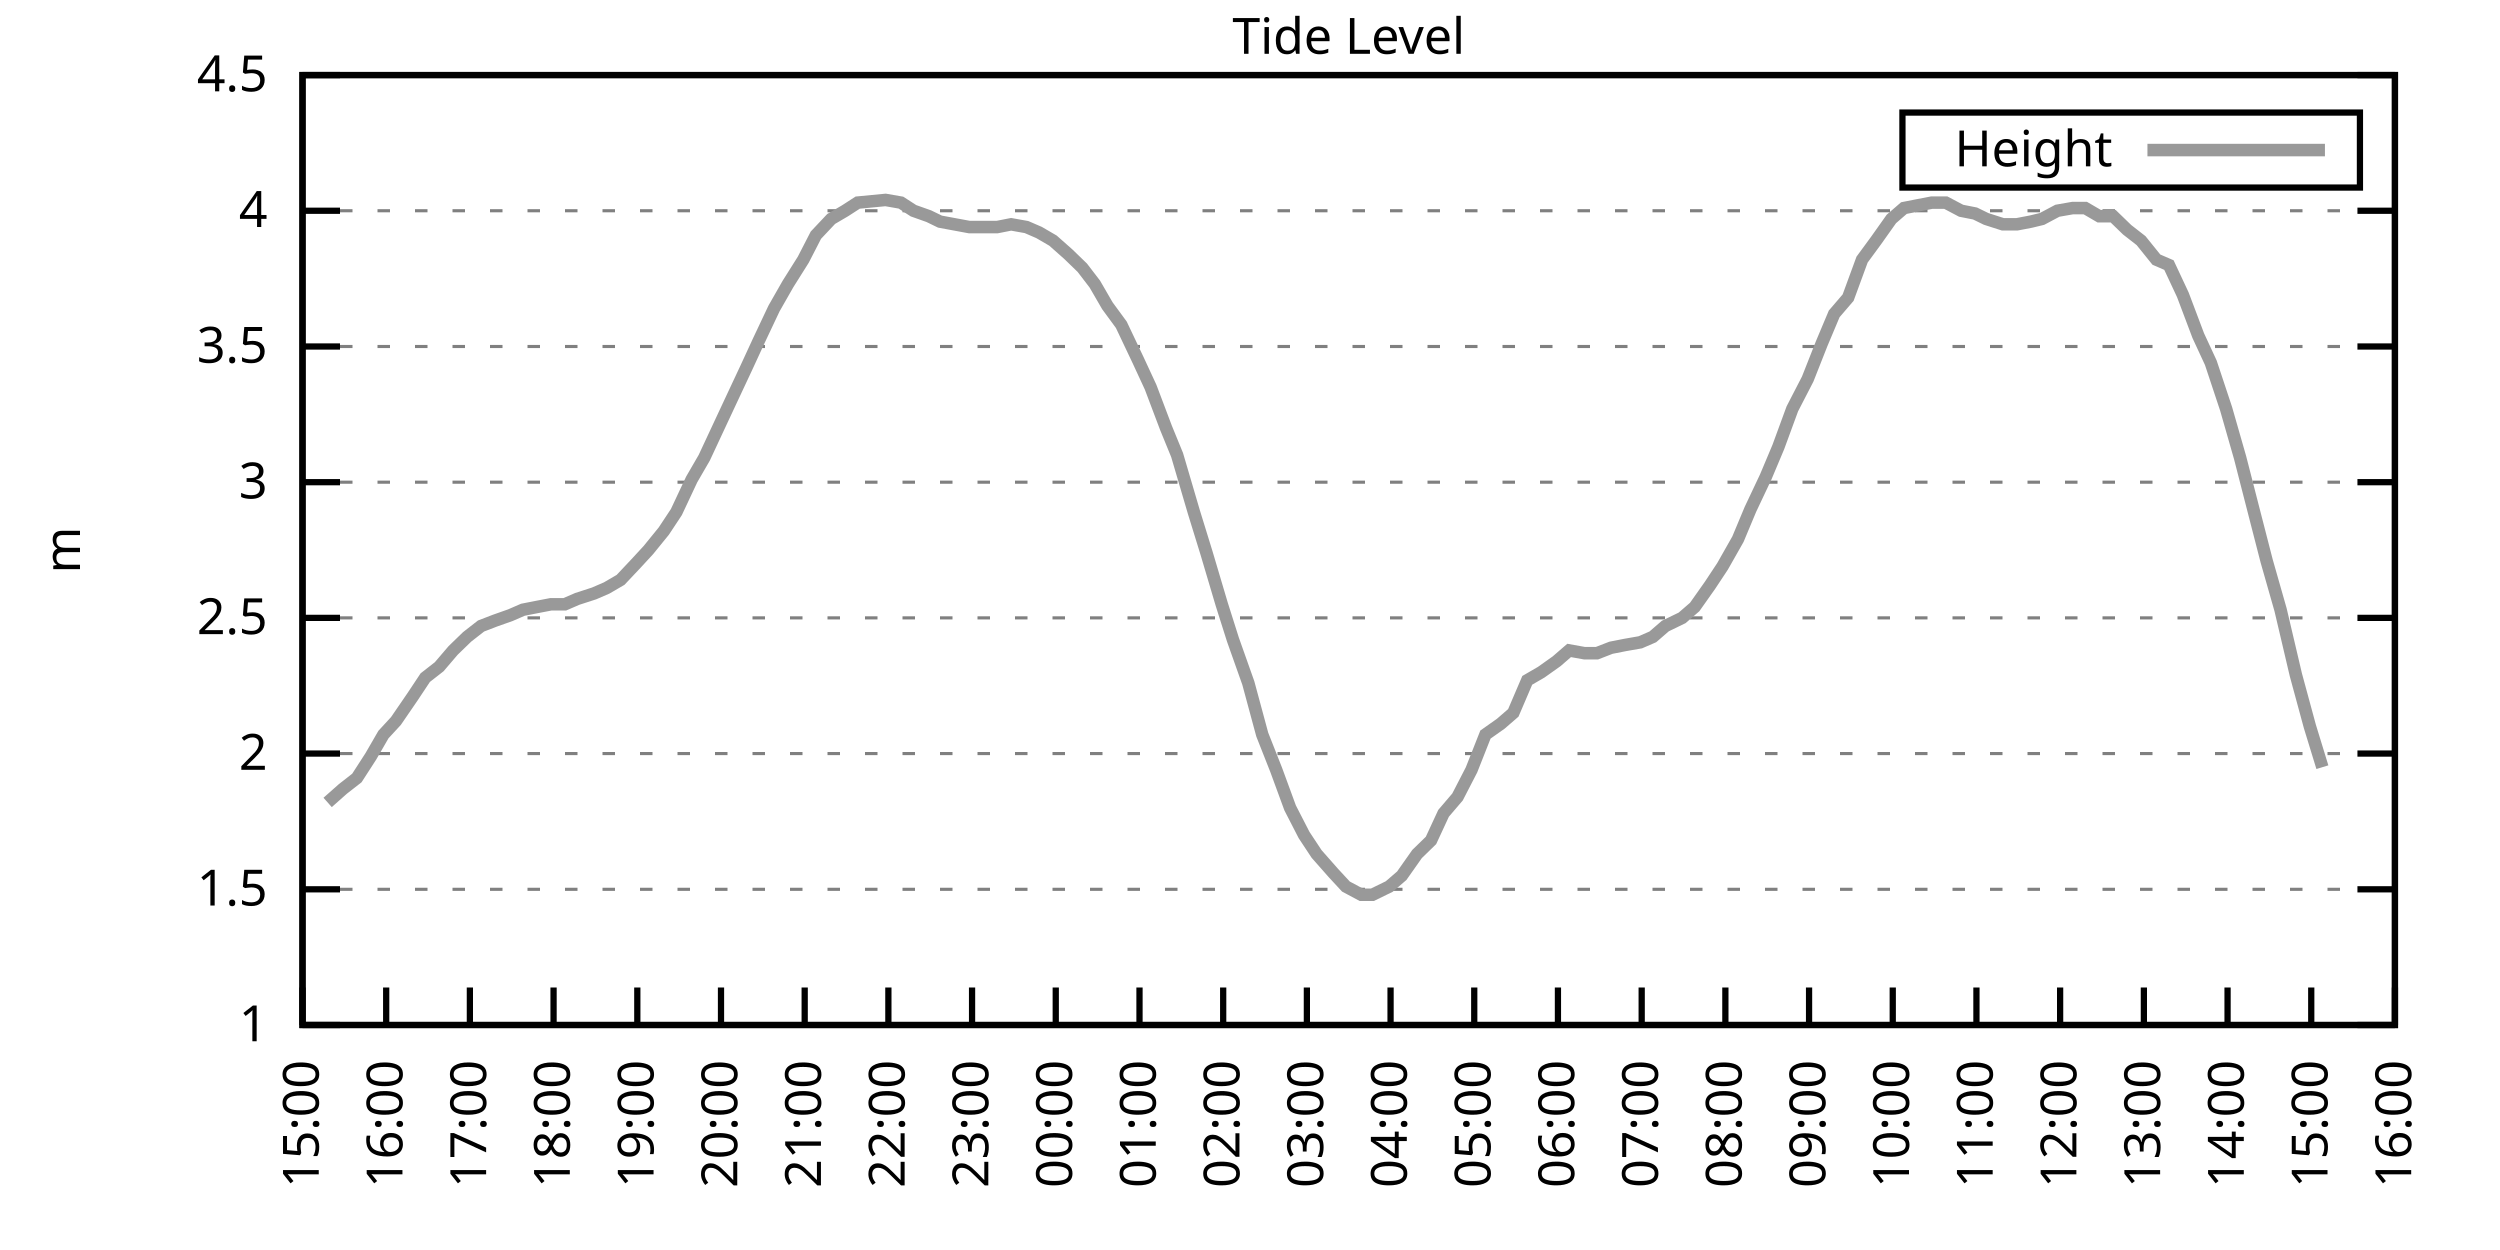
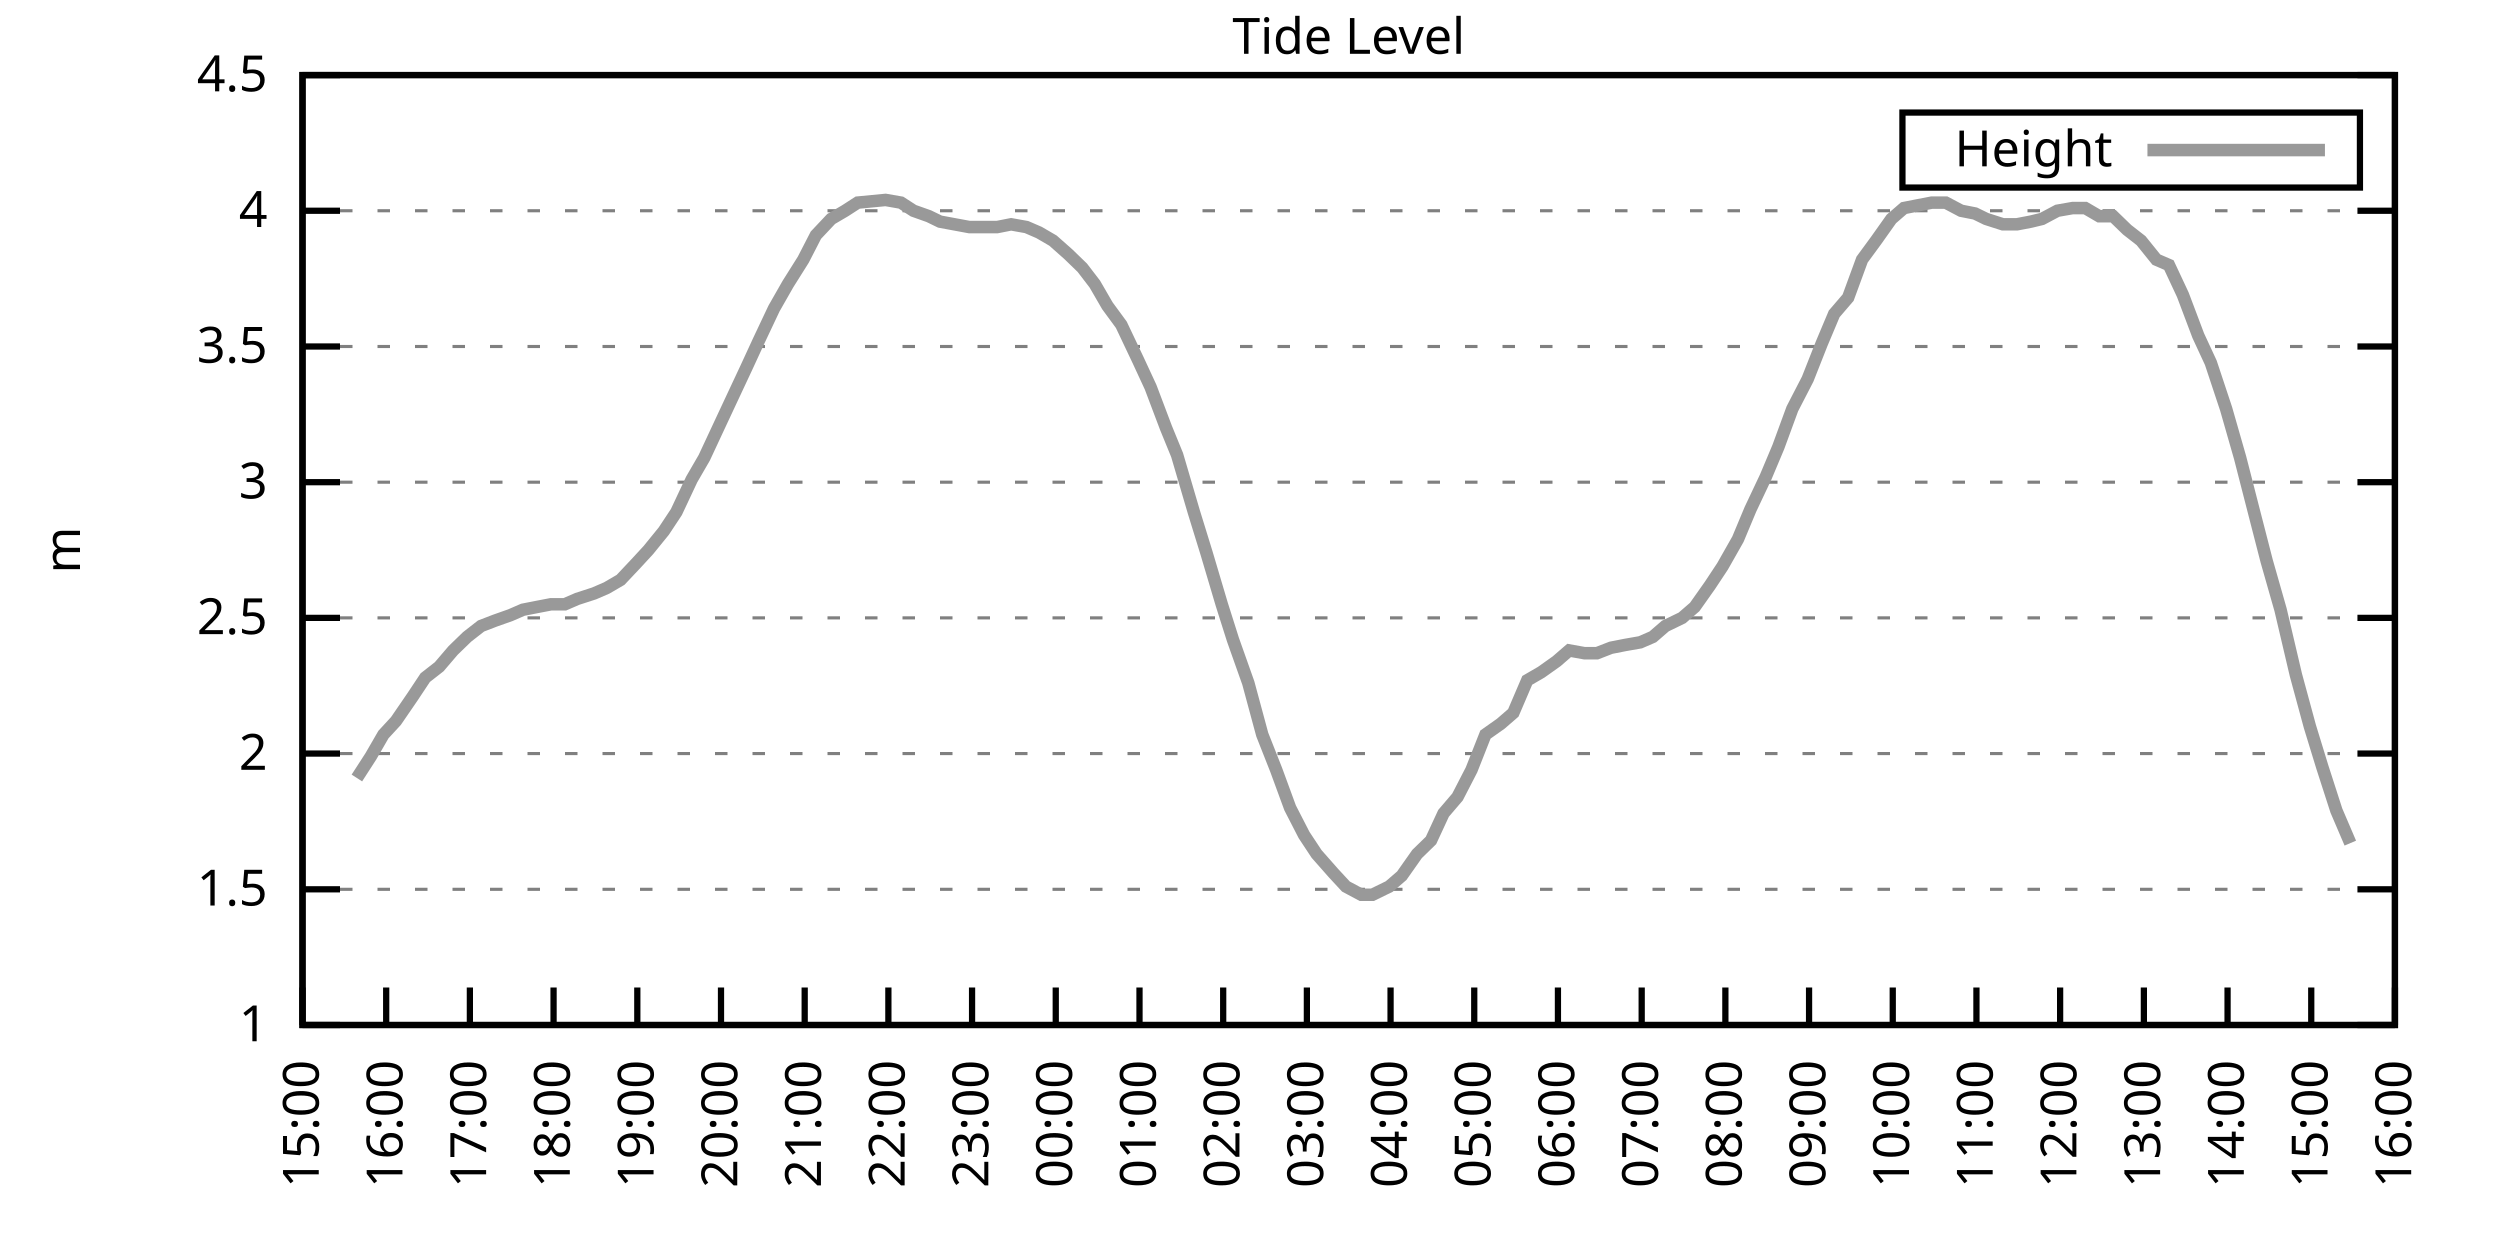
<svg xmlns="http://www.w3.org/2000/svg" xmlns:xlink="http://www.w3.org/1999/xlink" width="400" height="200" viewBox="0 0 400 200">
  <g id="gnuplot_canvas">
    <rect x="0" y="0" width="400" height="200" fill="none" />
    <defs>
      <circle id="gpDot" r="0.5" stroke-width="0.5" stroke="currentColor" />
      <path id="gpPt0" stroke-width="0.333" stroke="currentColor" d="M-1,0 h2 M0,-1 v2" />
      <path id="gpPt1" stroke-width="0.333" stroke="currentColor" d="M-1,-1 L1,1 M1,-1 L-1,1" />
      <path id="gpPt2" stroke-width="0.333" stroke="currentColor" d="M-1,0 L1,0 M0,-1 L0,1 M-1,-1 L1,1 M-1,1 L1,-1" />
      <rect id="gpPt3" stroke-width="0.333" stroke="currentColor" x="-1" y="-1" width="2" height="2" />
      <rect id="gpPt4" stroke-width="0.333" stroke="currentColor" fill="currentColor" x="-1" y="-1" width="2" height="2" />
      <circle id="gpPt5" stroke-width="0.333" stroke="currentColor" cx="0" cy="0" r="1" />
      <use xlink:href="#gpPt5" id="gpPt6" fill="currentColor" stroke="none" />
      <path id="gpPt7" stroke-width="0.333" stroke="currentColor" d="M0,-1.33 L-1.33,0.67 L1.33,0.67 z" />
      <use xlink:href="#gpPt7" id="gpPt8" fill="currentColor" stroke="none" />
      <use xlink:href="#gpPt7" id="gpPt9" stroke="currentColor" transform="rotate(180)" />
      <use xlink:href="#gpPt9" id="gpPt10" fill="currentColor" stroke="none" />
      <use xlink:href="#gpPt3" id="gpPt11" stroke="currentColor" transform="rotate(45)" />
      <use xlink:href="#gpPt11" id="gpPt12" fill="currentColor" stroke="none" />
      <path id="gpPt13" stroke-width="0.333" stroke="currentColor" d="M0,1.330 L1.265,0.411 L0.782,-1.067 L-0.782,-1.076 L-1.265,0.411 z" />
      <use xlink:href="#gpPt13" id="gpPt14" fill="currentColor" stroke="none" />
      <filter id="textbox" filterUnits="objectBoundingBox" x="0" y="0" height="1" width="1">
        <feFlood flood-color="white" flood-opacity="1" result="bgnd" />
        <feComposite in="SourceGraphic" in2="bgnd" operator="atop" />
      </filter>
      <filter id="greybox" filterUnits="objectBoundingBox" x="0" y="0" height="1" width="1">
        <feFlood flood-color="lightgrey" flood-opacity="1" result="grey" />
        <feComposite in="SourceGraphic" in2="grey" operator="atop" />
      </filter>
    </defs>
    <g fill="none" color="white" stroke="currentColor" stroke-width="1.00" stroke-linecap="butt" stroke-linejoin="miter">
</g>
    <g fill="none" color="black" stroke="currentColor" stroke-width="1.00" stroke-linecap="butt" stroke-linejoin="miter">
      <g stroke="none" shape-rendering="crispEdges">
        <polygon fill="rgb(255, 255, 255)" points="48.40,164.00 383.18,164.00 383.18,12.02 48.40,12.02 " />
      </g>
    </g>
    <g fill="none" color="black" stroke="currentColor" stroke-width="1.00" stroke-linecap="butt" stroke-linejoin="miter">
</g>
    <g fill="none" color="black" stroke="black" stroke-width="0.50" stroke-linecap="butt" stroke-linejoin="miter">
</g>
    <g fill="none" color="gray" stroke="currentColor" stroke-width="0.50" stroke-linecap="butt" stroke-linejoin="miter">
      <path stroke="gray" stroke-dasharray="2,4" class="gridline" d="M48.40,164.00 L383.19,164.00  " />
    </g>
    <g fill="none" color="gray" stroke="gray" stroke-width="1.00" stroke-linecap="butt" stroke-linejoin="miter">
</g>
    <g fill="none" color="black" stroke="currentColor" stroke-width="1.00" stroke-linecap="butt" stroke-linejoin="miter">
      <path stroke="black" d="M48.40,164.00 L54.40,164.00 M383.19,164.00 L377.19,164.00  " />
      <g transform="translate(42.80,166.60)" stroke="none" fill="black" font-family="Sans" font-size="8.00" text-anchor="end">
        <text>
          <tspan font-family="Sans"> 1</tspan>
        </text>
      </g>
    </g>
    <g fill="none" color="black" stroke="currentColor" stroke-width="1.00" stroke-linecap="butt" stroke-linejoin="miter">
</g>
    <g fill="none" color="black" stroke="black" stroke-width="0.50" stroke-linecap="butt" stroke-linejoin="miter">
</g>
    <g fill="none" color="gray" stroke="currentColor" stroke-width="0.50" stroke-linecap="butt" stroke-linejoin="miter">
      <path stroke="gray" stroke-dasharray="2,4" class="gridline" d="M48.40,142.29 L383.19,142.29  " />
    </g>
    <g fill="none" color="gray" stroke="gray" stroke-width="1.00" stroke-linecap="butt" stroke-linejoin="miter">
</g>
    <g fill="none" color="black" stroke="currentColor" stroke-width="1.00" stroke-linecap="butt" stroke-linejoin="miter">
      <path stroke="black" d="M48.40,142.29 L54.40,142.29 M383.19,142.29 L377.19,142.29  " />
      <g transform="translate(42.80,144.89)" stroke="none" fill="black" font-family="Sans" font-size="8.00" text-anchor="end">
        <text>
          <tspan font-family="Sans"> 1.5</tspan>
        </text>
      </g>
    </g>
    <g fill="none" color="black" stroke="currentColor" stroke-width="1.00" stroke-linecap="butt" stroke-linejoin="miter">
</g>
    <g fill="none" color="black" stroke="black" stroke-width="0.50" stroke-linecap="butt" stroke-linejoin="miter">
</g>
    <g fill="none" color="gray" stroke="currentColor" stroke-width="0.50" stroke-linecap="butt" stroke-linejoin="miter">
      <path stroke="gray" stroke-dasharray="2,4" class="gridline" d="M48.40,120.57 L383.19,120.57  " />
    </g>
    <g fill="none" color="gray" stroke="gray" stroke-width="1.00" stroke-linecap="butt" stroke-linejoin="miter">
</g>
    <g fill="none" color="black" stroke="currentColor" stroke-width="1.00" stroke-linecap="butt" stroke-linejoin="miter">
      <path stroke="black" d="M48.40,120.57 L54.40,120.57 M383.19,120.57 L377.19,120.57  " />
      <g transform="translate(42.80,123.17)" stroke="none" fill="black" font-family="Sans" font-size="8.00" text-anchor="end">
        <text>
          <tspan font-family="Sans"> 2</tspan>
        </text>
      </g>
    </g>
    <g fill="none" color="black" stroke="currentColor" stroke-width="1.00" stroke-linecap="butt" stroke-linejoin="miter">
</g>
    <g fill="none" color="black" stroke="black" stroke-width="0.50" stroke-linecap="butt" stroke-linejoin="miter">
</g>
    <g fill="none" color="gray" stroke="currentColor" stroke-width="0.50" stroke-linecap="butt" stroke-linejoin="miter">
      <path stroke="gray" stroke-dasharray="2,4" class="gridline" d="M48.40,98.86 L383.19,98.86  " />
    </g>
    <g fill="none" color="gray" stroke="gray" stroke-width="1.00" stroke-linecap="butt" stroke-linejoin="miter">
</g>
    <g fill="none" color="black" stroke="currentColor" stroke-width="1.00" stroke-linecap="butt" stroke-linejoin="miter">
      <path stroke="black" d="M48.40,98.86 L54.40,98.86 M383.19,98.86 L377.19,98.86  " />
      <g transform="translate(42.80,101.46)" stroke="none" fill="black" font-family="Sans" font-size="8.00" text-anchor="end">
        <text>
          <tspan font-family="Sans"> 2.5</tspan>
        </text>
      </g>
    </g>
    <g fill="none" color="black" stroke="currentColor" stroke-width="1.00" stroke-linecap="butt" stroke-linejoin="miter">
</g>
    <g fill="none" color="black" stroke="black" stroke-width="0.50" stroke-linecap="butt" stroke-linejoin="miter">
</g>
    <g fill="none" color="gray" stroke="currentColor" stroke-width="0.50" stroke-linecap="butt" stroke-linejoin="miter">
      <path stroke="gray" stroke-dasharray="2,4" class="gridline" d="M48.40,77.15 L383.19,77.15  " />
    </g>
    <g fill="none" color="gray" stroke="gray" stroke-width="1.00" stroke-linecap="butt" stroke-linejoin="miter">
</g>
    <g fill="none" color="black" stroke="currentColor" stroke-width="1.00" stroke-linecap="butt" stroke-linejoin="miter">
      <path stroke="black" d="M48.40,77.15 L54.40,77.15 M383.19,77.15 L377.19,77.15  " />
      <g transform="translate(42.80,79.75)" stroke="none" fill="black" font-family="Sans" font-size="8.00" text-anchor="end">
        <text>
          <tspan font-family="Sans"> 3</tspan>
        </text>
      </g>
    </g>
    <g fill="none" color="black" stroke="currentColor" stroke-width="1.00" stroke-linecap="butt" stroke-linejoin="miter">
</g>
    <g fill="none" color="black" stroke="black" stroke-width="0.50" stroke-linecap="butt" stroke-linejoin="miter">
</g>
    <g fill="none" color="gray" stroke="currentColor" stroke-width="0.50" stroke-linecap="butt" stroke-linejoin="miter">
      <path stroke="gray" stroke-dasharray="2,4" class="gridline" d="M48.40,55.44 L383.19,55.44  " />
    </g>
    <g fill="none" color="gray" stroke="gray" stroke-width="1.00" stroke-linecap="butt" stroke-linejoin="miter">
</g>
    <g fill="none" color="black" stroke="currentColor" stroke-width="1.00" stroke-linecap="butt" stroke-linejoin="miter">
      <path stroke="black" d="M48.40,55.44 L54.40,55.44 M383.19,55.44 L377.19,55.44  " />
      <g transform="translate(42.80,58.04)" stroke="none" fill="black" font-family="Sans" font-size="8.00" text-anchor="end">
        <text>
          <tspan font-family="Sans"> 3.5</tspan>
        </text>
      </g>
    </g>
    <g fill="none" color="black" stroke="currentColor" stroke-width="1.00" stroke-linecap="butt" stroke-linejoin="miter">
</g>
    <g fill="none" color="black" stroke="black" stroke-width="0.50" stroke-linecap="butt" stroke-linejoin="miter">
</g>
    <g fill="none" color="gray" stroke="currentColor" stroke-width="0.50" stroke-linecap="butt" stroke-linejoin="miter">
      <path stroke="gray" stroke-dasharray="2,4" class="gridline" d="M48.40,33.72 L383.19,33.72  " />
    </g>
    <g fill="none" color="gray" stroke="gray" stroke-width="1.00" stroke-linecap="butt" stroke-linejoin="miter">
</g>
    <g fill="none" color="black" stroke="currentColor" stroke-width="1.00" stroke-linecap="butt" stroke-linejoin="miter">
      <path stroke="black" d="M48.40,33.72 L54.40,33.72 M383.19,33.72 L377.19,33.72  " />
      <g transform="translate(42.80,36.32)" stroke="none" fill="black" font-family="Sans" font-size="8.00" text-anchor="end">
        <text>
          <tspan font-family="Sans"> 4</tspan>
        </text>
      </g>
    </g>
    <g fill="none" color="black" stroke="currentColor" stroke-width="1.00" stroke-linecap="butt" stroke-linejoin="miter">
</g>
    <g fill="none" color="black" stroke="black" stroke-width="0.50" stroke-linecap="butt" stroke-linejoin="miter">
</g>
    <g fill="none" color="gray" stroke="currentColor" stroke-width="0.50" stroke-linecap="butt" stroke-linejoin="miter">
      <path stroke="gray" stroke-dasharray="2,4" class="gridline" d="M48.40,12.01 L383.19,12.01  " />
    </g>
    <g fill="none" color="gray" stroke="gray" stroke-width="1.00" stroke-linecap="butt" stroke-linejoin="miter">
</g>
    <g fill="none" color="black" stroke="currentColor" stroke-width="1.00" stroke-linecap="butt" stroke-linejoin="miter">
      <path stroke="black" d="M48.40,12.01 L54.40,12.01 M383.19,12.01 L377.19,12.01  " />
      <g transform="translate(42.80,14.61)" stroke="none" fill="black" font-family="Sans" font-size="8.00" text-anchor="end">
        <text>
          <tspan font-family="Sans"> 4.5</tspan>
        </text>
      </g>
    </g>
    <g fill="none" color="black" stroke="currentColor" stroke-width="1.00" stroke-linecap="butt" stroke-linejoin="miter">
      <path stroke="black" d="M48.40,164.00 L48.40,158.00  " />
      <g transform="translate(51.00,169.60) rotate(270.00)" stroke="none" fill="black" font-family="Sans" font-size="8.00" text-anchor="end">
        <text>
          <tspan font-family="Sans">15:00</tspan>
        </text>
      </g>
    </g>
    <g fill="none" color="black" stroke="currentColor" stroke-width="1.00" stroke-linecap="butt" stroke-linejoin="miter">
      <path stroke="black" d="M61.79,164.00 L61.79,158.00  " />
      <g transform="translate(64.39,169.60) rotate(270.00)" stroke="none" fill="black" font-family="Sans" font-size="8.00" text-anchor="end">
        <text>
          <tspan font-family="Sans">16:00</tspan>
        </text>
      </g>
    </g>
    <g fill="none" color="black" stroke="currentColor" stroke-width="1.00" stroke-linecap="butt" stroke-linejoin="miter">
      <path stroke="black" d="M75.18,164.00 L75.18,158.00  " />
      <g transform="translate(77.78,169.60) rotate(270.00)" stroke="none" fill="black" font-family="Sans" font-size="8.00" text-anchor="end">
        <text>
          <tspan font-family="Sans">17:00</tspan>
        </text>
      </g>
    </g>
    <g fill="none" color="black" stroke="currentColor" stroke-width="1.00" stroke-linecap="butt" stroke-linejoin="miter">
      <path stroke="black" d="M88.57,164.00 L88.57,158.00  " />
      <g transform="translate(91.17,169.60) rotate(270.00)" stroke="none" fill="black" font-family="Sans" font-size="8.00" text-anchor="end">
        <text>
          <tspan font-family="Sans">18:00</tspan>
        </text>
      </g>
    </g>
    <g fill="none" color="black" stroke="currentColor" stroke-width="1.00" stroke-linecap="butt" stroke-linejoin="miter">
      <path stroke="black" d="M101.97,164.00 L101.97,158.00  " />
      <g transform="translate(104.57,169.60) rotate(270.00)" stroke="none" fill="black" font-family="Sans" font-size="8.00" text-anchor="end">
        <text>
          <tspan font-family="Sans">19:00</tspan>
        </text>
      </g>
    </g>
    <g fill="none" color="black" stroke="currentColor" stroke-width="1.00" stroke-linecap="butt" stroke-linejoin="miter">
      <path stroke="black" d="M115.36,164.00 L115.36,158.00  " />
      <g transform="translate(117.96,169.60) rotate(270.00)" stroke="none" fill="black" font-family="Sans" font-size="8.00" text-anchor="end">
        <text>
          <tspan font-family="Sans">20:00</tspan>
        </text>
      </g>
    </g>
    <g fill="none" color="black" stroke="currentColor" stroke-width="1.00" stroke-linecap="butt" stroke-linejoin="miter">
      <path stroke="black" d="M128.75,164.00 L128.75,158.00  " />
      <g transform="translate(131.35,169.60) rotate(270.00)" stroke="none" fill="black" font-family="Sans" font-size="8.00" text-anchor="end">
        <text>
          <tspan font-family="Sans">21:00</tspan>
        </text>
      </g>
    </g>
    <g fill="none" color="black" stroke="currentColor" stroke-width="1.00" stroke-linecap="butt" stroke-linejoin="miter">
      <path stroke="black" d="M142.14,164.00 L142.14,158.00  " />
      <g transform="translate(144.74,169.60) rotate(270.00)" stroke="none" fill="black" font-family="Sans" font-size="8.00" text-anchor="end">
        <text>
          <tspan font-family="Sans">22:00</tspan>
        </text>
      </g>
    </g>
    <g fill="none" color="black" stroke="currentColor" stroke-width="1.00" stroke-linecap="butt" stroke-linejoin="miter">
      <path stroke="black" d="M155.53,164.00 L155.53,158.00  " />
      <g transform="translate(158.13,169.60) rotate(270.00)" stroke="none" fill="black" font-family="Sans" font-size="8.00" text-anchor="end">
        <text>
          <tspan font-family="Sans">23:00</tspan>
        </text>
      </g>
    </g>
    <g fill="none" color="black" stroke="currentColor" stroke-width="1.00" stroke-linecap="butt" stroke-linejoin="miter">
      <path stroke="black" d="M168.92,164.00 L168.92,158.00  " />
      <g transform="translate(171.52,169.60) rotate(270.00)" stroke="none" fill="black" font-family="Sans" font-size="8.00" text-anchor="end">
        <text>
          <tspan font-family="Sans">00:00</tspan>
        </text>
      </g>
    </g>
    <g fill="none" color="black" stroke="currentColor" stroke-width="1.00" stroke-linecap="butt" stroke-linejoin="miter">
      <path stroke="black" d="M182.32,164.00 L182.32,158.00  " />
      <g transform="translate(184.92,169.60) rotate(270.00)" stroke="none" fill="black" font-family="Sans" font-size="8.00" text-anchor="end">
        <text>
          <tspan font-family="Sans">01:00</tspan>
        </text>
      </g>
    </g>
    <g fill="none" color="black" stroke="currentColor" stroke-width="1.00" stroke-linecap="butt" stroke-linejoin="miter">
      <path stroke="black" d="M195.71,164.00 L195.71,158.00  " />
      <g transform="translate(198.31,169.60) rotate(270.00)" stroke="none" fill="black" font-family="Sans" font-size="8.00" text-anchor="end">
        <text>
          <tspan font-family="Sans">02:00</tspan>
        </text>
      </g>
    </g>
    <g fill="none" color="black" stroke="currentColor" stroke-width="1.00" stroke-linecap="butt" stroke-linejoin="miter">
      <path stroke="black" d="M209.10,164.00 L209.10,158.00  " />
      <g transform="translate(211.70,169.60) rotate(270.00)" stroke="none" fill="black" font-family="Sans" font-size="8.00" text-anchor="end">
        <text>
          <tspan font-family="Sans">03:00</tspan>
        </text>
      </g>
    </g>
    <g fill="none" color="black" stroke="currentColor" stroke-width="1.00" stroke-linecap="butt" stroke-linejoin="miter">
      <path stroke="black" d="M222.49,164.00 L222.49,158.00  " />
      <g transform="translate(225.09,169.60) rotate(270.00)" stroke="none" fill="black" font-family="Sans" font-size="8.00" text-anchor="end">
        <text>
          <tspan font-family="Sans">04:00</tspan>
        </text>
      </g>
    </g>
    <g fill="none" color="black" stroke="currentColor" stroke-width="1.00" stroke-linecap="butt" stroke-linejoin="miter">
      <path stroke="black" d="M235.88,164.00 L235.88,158.00  " />
      <g transform="translate(238.48,169.60) rotate(270.00)" stroke="none" fill="black" font-family="Sans" font-size="8.00" text-anchor="end">
        <text>
          <tspan font-family="Sans">05:00</tspan>
        </text>
      </g>
    </g>
    <g fill="none" color="black" stroke="currentColor" stroke-width="1.00" stroke-linecap="butt" stroke-linejoin="miter">
      <path stroke="black" d="M249.27,164.00 L249.27,158.00  " />
      <g transform="translate(251.87,169.60) rotate(270.00)" stroke="none" fill="black" font-family="Sans" font-size="8.00" text-anchor="end">
        <text>
          <tspan font-family="Sans">06:00</tspan>
        </text>
      </g>
    </g>
    <g fill="none" color="black" stroke="currentColor" stroke-width="1.00" stroke-linecap="butt" stroke-linejoin="miter">
      <path stroke="black" d="M262.67,164.00 L262.67,158.00  " />
      <g transform="translate(265.27,169.60) rotate(270.00)" stroke="none" fill="black" font-family="Sans" font-size="8.00" text-anchor="end">
        <text>
          <tspan font-family="Sans">07:00</tspan>
        </text>
      </g>
    </g>
    <g fill="none" color="black" stroke="currentColor" stroke-width="1.00" stroke-linecap="butt" stroke-linejoin="miter">
      <path stroke="black" d="M276.06,164.00 L276.06,158.00  " />
      <g transform="translate(278.66,169.60) rotate(270.00)" stroke="none" fill="black" font-family="Sans" font-size="8.00" text-anchor="end">
        <text>
          <tspan font-family="Sans">08:00</tspan>
        </text>
      </g>
    </g>
    <g fill="none" color="black" stroke="currentColor" stroke-width="1.00" stroke-linecap="butt" stroke-linejoin="miter">
      <path stroke="black" d="M289.45,164.00 L289.45,158.00  " />
      <g transform="translate(292.05,169.60) rotate(270.00)" stroke="none" fill="black" font-family="Sans" font-size="8.00" text-anchor="end">
        <text>
          <tspan font-family="Sans">09:00</tspan>
        </text>
      </g>
    </g>
    <g fill="none" color="black" stroke="currentColor" stroke-width="1.00" stroke-linecap="butt" stroke-linejoin="miter">
      <path stroke="black" d="M302.84,164.00 L302.84,158.00  " />
      <g transform="translate(305.44,169.60) rotate(270.00)" stroke="none" fill="black" font-family="Sans" font-size="8.00" text-anchor="end">
        <text>
          <tspan font-family="Sans">10:00</tspan>
        </text>
      </g>
    </g>
    <g fill="none" color="black" stroke="currentColor" stroke-width="1.00" stroke-linecap="butt" stroke-linejoin="miter">
      <path stroke="black" d="M316.23,164.00 L316.23,158.00  " />
      <g transform="translate(318.83,169.60) rotate(270.00)" stroke="none" fill="black" font-family="Sans" font-size="8.00" text-anchor="end">
        <text>
          <tspan font-family="Sans">11:00</tspan>
        </text>
      </g>
    </g>
    <g fill="none" color="black" stroke="currentColor" stroke-width="1.00" stroke-linecap="butt" stroke-linejoin="miter">
      <path stroke="black" d="M329.62,164.00 L329.62,158.00  " />
      <g transform="translate(332.22,169.60) rotate(270.00)" stroke="none" fill="black" font-family="Sans" font-size="8.00" text-anchor="end">
        <text>
          <tspan font-family="Sans">12:00</tspan>
        </text>
      </g>
    </g>
    <g fill="none" color="black" stroke="currentColor" stroke-width="1.00" stroke-linecap="butt" stroke-linejoin="miter">
      <path stroke="black" d="M343.02,164.00 L343.02,158.00  " />
      <g transform="translate(345.62,169.60) rotate(270.00)" stroke="none" fill="black" font-family="Sans" font-size="8.00" text-anchor="end">
        <text>
          <tspan font-family="Sans">13:00</tspan>
        </text>
      </g>
    </g>
    <g fill="none" color="black" stroke="currentColor" stroke-width="1.00" stroke-linecap="butt" stroke-linejoin="miter">
      <path stroke="black" d="M356.41,164.00 L356.41,158.00  " />
      <g transform="translate(359.01,169.60) rotate(270.00)" stroke="none" fill="black" font-family="Sans" font-size="8.00" text-anchor="end">
        <text>
          <tspan font-family="Sans">14:00</tspan>
        </text>
      </g>
    </g>
    <g fill="none" color="black" stroke="currentColor" stroke-width="1.00" stroke-linecap="butt" stroke-linejoin="miter">
      <path stroke="black" d="M369.80,164.00 L369.80,158.00  " />
      <g transform="translate(372.40,169.60) rotate(270.00)" stroke="none" fill="black" font-family="Sans" font-size="8.00" text-anchor="end">
        <text>
          <tspan font-family="Sans">15:00</tspan>
        </text>
      </g>
    </g>
    <g fill="none" color="black" stroke="currentColor" stroke-width="1.00" stroke-linecap="butt" stroke-linejoin="miter">
      <path stroke="black" d="M383.19,164.00 L383.19,158.00  " />
      <g transform="translate(385.79,169.60) rotate(270.00)" stroke="none" fill="black" font-family="Sans" font-size="8.00" text-anchor="end">
        <text>
          <tspan font-family="Sans">16:00</tspan>
        </text>
      </g>
    </g>
    <g fill="none" color="black" stroke="currentColor" stroke-width="1.00" stroke-linecap="butt" stroke-linejoin="miter">
</g>
    <g fill="none" color="black" stroke="currentColor" stroke-width="1.00" stroke-linecap="butt" stroke-linejoin="miter">
      <path stroke="black" d="M48.40,12.01 L48.40,164.00 L383.19,164.00 L383.19,12.01 L48.40,12.01 Z  " />
    </g>
    <g fill="none" color="black" stroke="currentColor" stroke-width="1.00" stroke-linecap="butt" stroke-linejoin="miter">
</g>
    <g fill="none" color="black" stroke="currentColor" stroke-width="1.00" stroke-linecap="butt" stroke-linejoin="miter">
      <path stroke="black" d="M304.39,30.01 L304.39,18.01 L377.59,18.01 L377.59,30.01 L304.39,30.01 Z  " />
    </g>
    <g id="Tide_level_plot_1">
      <g fill="none" color="white" stroke="black" stroke-width="2.00" stroke-linecap="butt" stroke-linejoin="miter">
</g>
      <g fill="none" color="black" stroke="currentColor" stroke-width="2.00" stroke-linecap="butt" stroke-linejoin="miter">
        <g transform="translate(337.99,26.61)" stroke="none" fill="black" font-family="Sans" font-size="8.00" text-anchor="end">
          <text>
            <tspan font-family="Sans">Height</tspan>
          </text>
        </g>
      </g>
      <g fill="none" color="black" stroke="currentColor" stroke-width="2.00" stroke-linecap="butt" stroke-linejoin="miter">
-         <path stroke="rgb(153, 153, 153)" d="M343.59,24.01 L371.99,24.01 M52.42,128.39 L54.87,126.22 L57.10,124.48 L59.34,121.01 L61.35,117.53 L63.35,115.36   L66.03,111.45 L68.04,108.42 L70.27,106.68 L72.50,104.07 L74.74,101.90 L76.97,100.16 L79.20,99.30 L81.66,98.43   L83.66,97.56 L85.90,97.12 L88.13,96.69 L90.36,96.69 L92.37,95.82 L95.05,94.95 L97.06,94.08 L99.29,92.78   L101.74,90.18 L103.75,88.00 L106.21,84.97 L108.22,81.93 L110.67,76.71 L112.68,73.24 L114.91,68.46 L117.14,63.69   L119.38,58.91 L121.38,54.57 L123.84,49.36 L126.07,45.45 L128.53,41.54 L130.54,37.63 L132.99,35.03 L135.22,33.72   L137.23,32.42 L141.69,31.99 L144.15,32.42 L146.16,33.72 L148.61,34.59 L150.40,35.46 L155.09,36.33 L157.10,36.33   L159.55,36.33 L161.78,35.89 L164.24,36.33 L166.25,37.20 L168.48,38.50 L170.93,40.67 L173.17,42.84 L175.17,45.45   L177.18,48.92 L179.41,51.96 L182.09,57.61 L184.10,61.95 L186.56,68.46 L188.34,72.81 L191.02,81.93 L193.03,88.44   L195.48,96.69 L197.27,102.34 L199.73,109.28 L201.96,117.53 L204.19,123.18 L206.42,129.26 L208.65,133.60 L210.66,136.64   L213.34,139.68 L215.35,141.85 L217.80,143.16 L219.59,143.16 L222.27,141.85 L224.28,140.12 L226.73,136.64 L228.96,134.47   L230.97,130.13 L233.20,127.52 L235.44,123.18 L237.67,117.53 L240.12,115.80 L242.13,114.06 L244.36,108.85 L246.60,107.55   L249.05,105.81 L251.06,104.07 L253.51,104.51 L255.52,104.51 L257.76,103.64 L259.99,103.20 L262.44,102.77 L264.45,101.90   L266.46,100.16 L269.14,98.86 L271.15,97.12 L273.60,93.65 L275.61,90.61 L278.07,86.27 L280.07,81.49 L282.53,76.28   L284.54,71.50 L286.77,65.42 L289.23,60.65 L291.46,55.00 L293.47,50.22 L295.70,47.62 L297.93,41.54 L300.16,38.50   L302.62,35.03 L304.63,33.29 L306.86,32.85 L309.09,32.42 L311.32,32.42 L313.78,33.72 L316.01,34.16 L317.79,35.03   L320.47,35.89 L322.70,35.89 L324.94,35.46 L326.72,35.03 L329.18,33.72 L331.63,33.29 L333.64,33.29 L335.87,34.59   L338.10,34.59 L340.34,36.76 L342.57,38.50 L345.02,41.54 L347.03,42.41 L349.26,47.18 L351.72,53.70 L353.73,58.04   L356.18,65.42 L358.42,73.24 L360.65,81.93 L362.66,89.74 L364.89,97.56 L367.34,107.98 L369.58,116.23 L371.58,122.75    " />
+         <path stroke="rgb(153, 153, 153)" d="M343.59,24.01 L371.99,24.01 M57.10,124.48 L59.34,121.01 L61.35,117.53 L63.35,115.36 L66.03,111.45 L68.04,108.42   L70.27,106.68 L72.50,104.07 L74.74,101.90 L76.97,100.16 L79.20,99.30 L81.66,98.43 L83.66,97.56 L85.90,97.12   L88.13,96.69 L90.36,96.69 L92.37,95.82 L95.05,94.95 L97.06,94.08 L99.29,92.78 L101.74,90.18 L103.75,88.00   L106.21,84.97 L108.22,81.93 L110.67,76.71 L112.68,73.24 L114.91,68.46 L117.14,63.69 L119.38,58.91 L121.38,54.57   L123.84,49.36 L126.07,45.45 L128.53,41.54 L130.54,37.63 L132.99,35.03 L135.22,33.72 L137.23,32.42 L141.69,31.99   L144.15,32.42 L146.16,33.72 L148.61,34.59 L150.40,35.46 L155.09,36.33 L157.10,36.33 L159.55,36.33 L161.78,35.89   L164.24,36.33 L166.25,37.20 L168.48,38.50 L170.93,40.67 L173.17,42.84 L175.17,45.45 L177.18,48.92 L179.41,51.96   L182.09,57.61 L184.10,61.95 L186.56,68.46 L188.34,72.81 L191.02,81.93 L193.03,88.44 L195.48,96.69 L197.27,102.34   L199.73,109.28 L201.96,117.53 L204.19,123.18 L206.42,129.26 L208.65,133.60 L210.66,136.64 L213.34,139.68 L215.35,141.85   L217.80,143.16 L219.59,143.16 L222.27,141.85 L224.28,140.12 L226.73,136.64 L228.96,134.47 L230.97,130.13 L233.20,127.52   L235.44,123.18 L237.67,117.53 L240.12,115.80 L242.13,114.06 L244.36,108.85 L246.60,107.55 L249.05,105.81 L251.06,104.07   L253.51,104.51 L255.52,104.51 L257.76,103.64 L259.99,103.20 L262.44,102.77 L264.45,101.90 L266.46,100.16 L269.14,98.86   L271.15,97.12 L273.60,93.65 L275.61,90.61 L278.07,86.27 L280.07,81.49 L282.53,76.28 L284.54,71.50 L286.77,65.42   L289.23,60.65 L291.46,55.00 L293.47,50.22 L295.70,47.62 L297.93,41.54 L300.16,38.50 L302.62,35.03 L304.63,33.29   L306.86,32.85 L309.09,32.42 L311.32,32.42 L313.78,33.72 L316.01,34.16 L317.79,35.03 L320.47,35.89 L322.70,35.89   L324.94,35.46 L326.72,35.03 L329.18,33.72 L331.63,33.29 L333.64,33.29 L335.87,34.59 L338.10,34.59 L340.34,36.76   L342.57,38.50 L345.02,41.54 L347.03,42.41 L349.26,47.18 L351.72,53.70 L353.73,58.04 L356.18,65.42 L358.42,73.24   L360.65,81.93 L362.66,89.74 L364.89,97.56 L367.34,107.98 L369.58,116.23 L371.58,122.75 L373.82,129.69 L376.05,134.90    " />
      </g>
    </g>
    <g fill="none" color="black" stroke="currentColor" stroke-width="2.00" stroke-linecap="butt" stroke-linejoin="miter">
</g>
    <g fill="none" color="black" stroke="black" stroke-width="1.00" stroke-linecap="butt" stroke-linejoin="miter">
</g>
    <g fill="none" color="black" stroke="currentColor" stroke-width="1.00" stroke-linecap="butt" stroke-linejoin="miter">
      <path stroke="black" d="M48.40,12.01 L48.40,164.00 L383.19,164.00 L383.19,12.01 L48.40,12.01 Z  " />
      <g transform="translate(12.80,88.01) rotate(270.00)" stroke="none" fill="black" font-family="Sans" font-size="8.00" text-anchor="middle">
        <text>
          <tspan font-family="Sans">m</tspan>
        </text>
      </g>
    </g>
    <g fill="none" color="black" stroke="currentColor" stroke-width="1.00" stroke-linecap="butt" stroke-linejoin="miter">
</g>
    <g fill="none" color="black" stroke="currentColor" stroke-width="1.00" stroke-linecap="butt" stroke-linejoin="miter">
      <g transform="translate(215.79,8.61)" stroke="none" fill="black" font-family="Sans" font-size="8.00" text-anchor="middle">
        <text>
          <tspan font-family="Sans">Tide Level</tspan>
        </text>
      </g>
    </g>
    <g fill="none" color="black" stroke="currentColor" stroke-width="1.00" stroke-linecap="butt" stroke-linejoin="miter">
</g>
  </g>
</svg>
